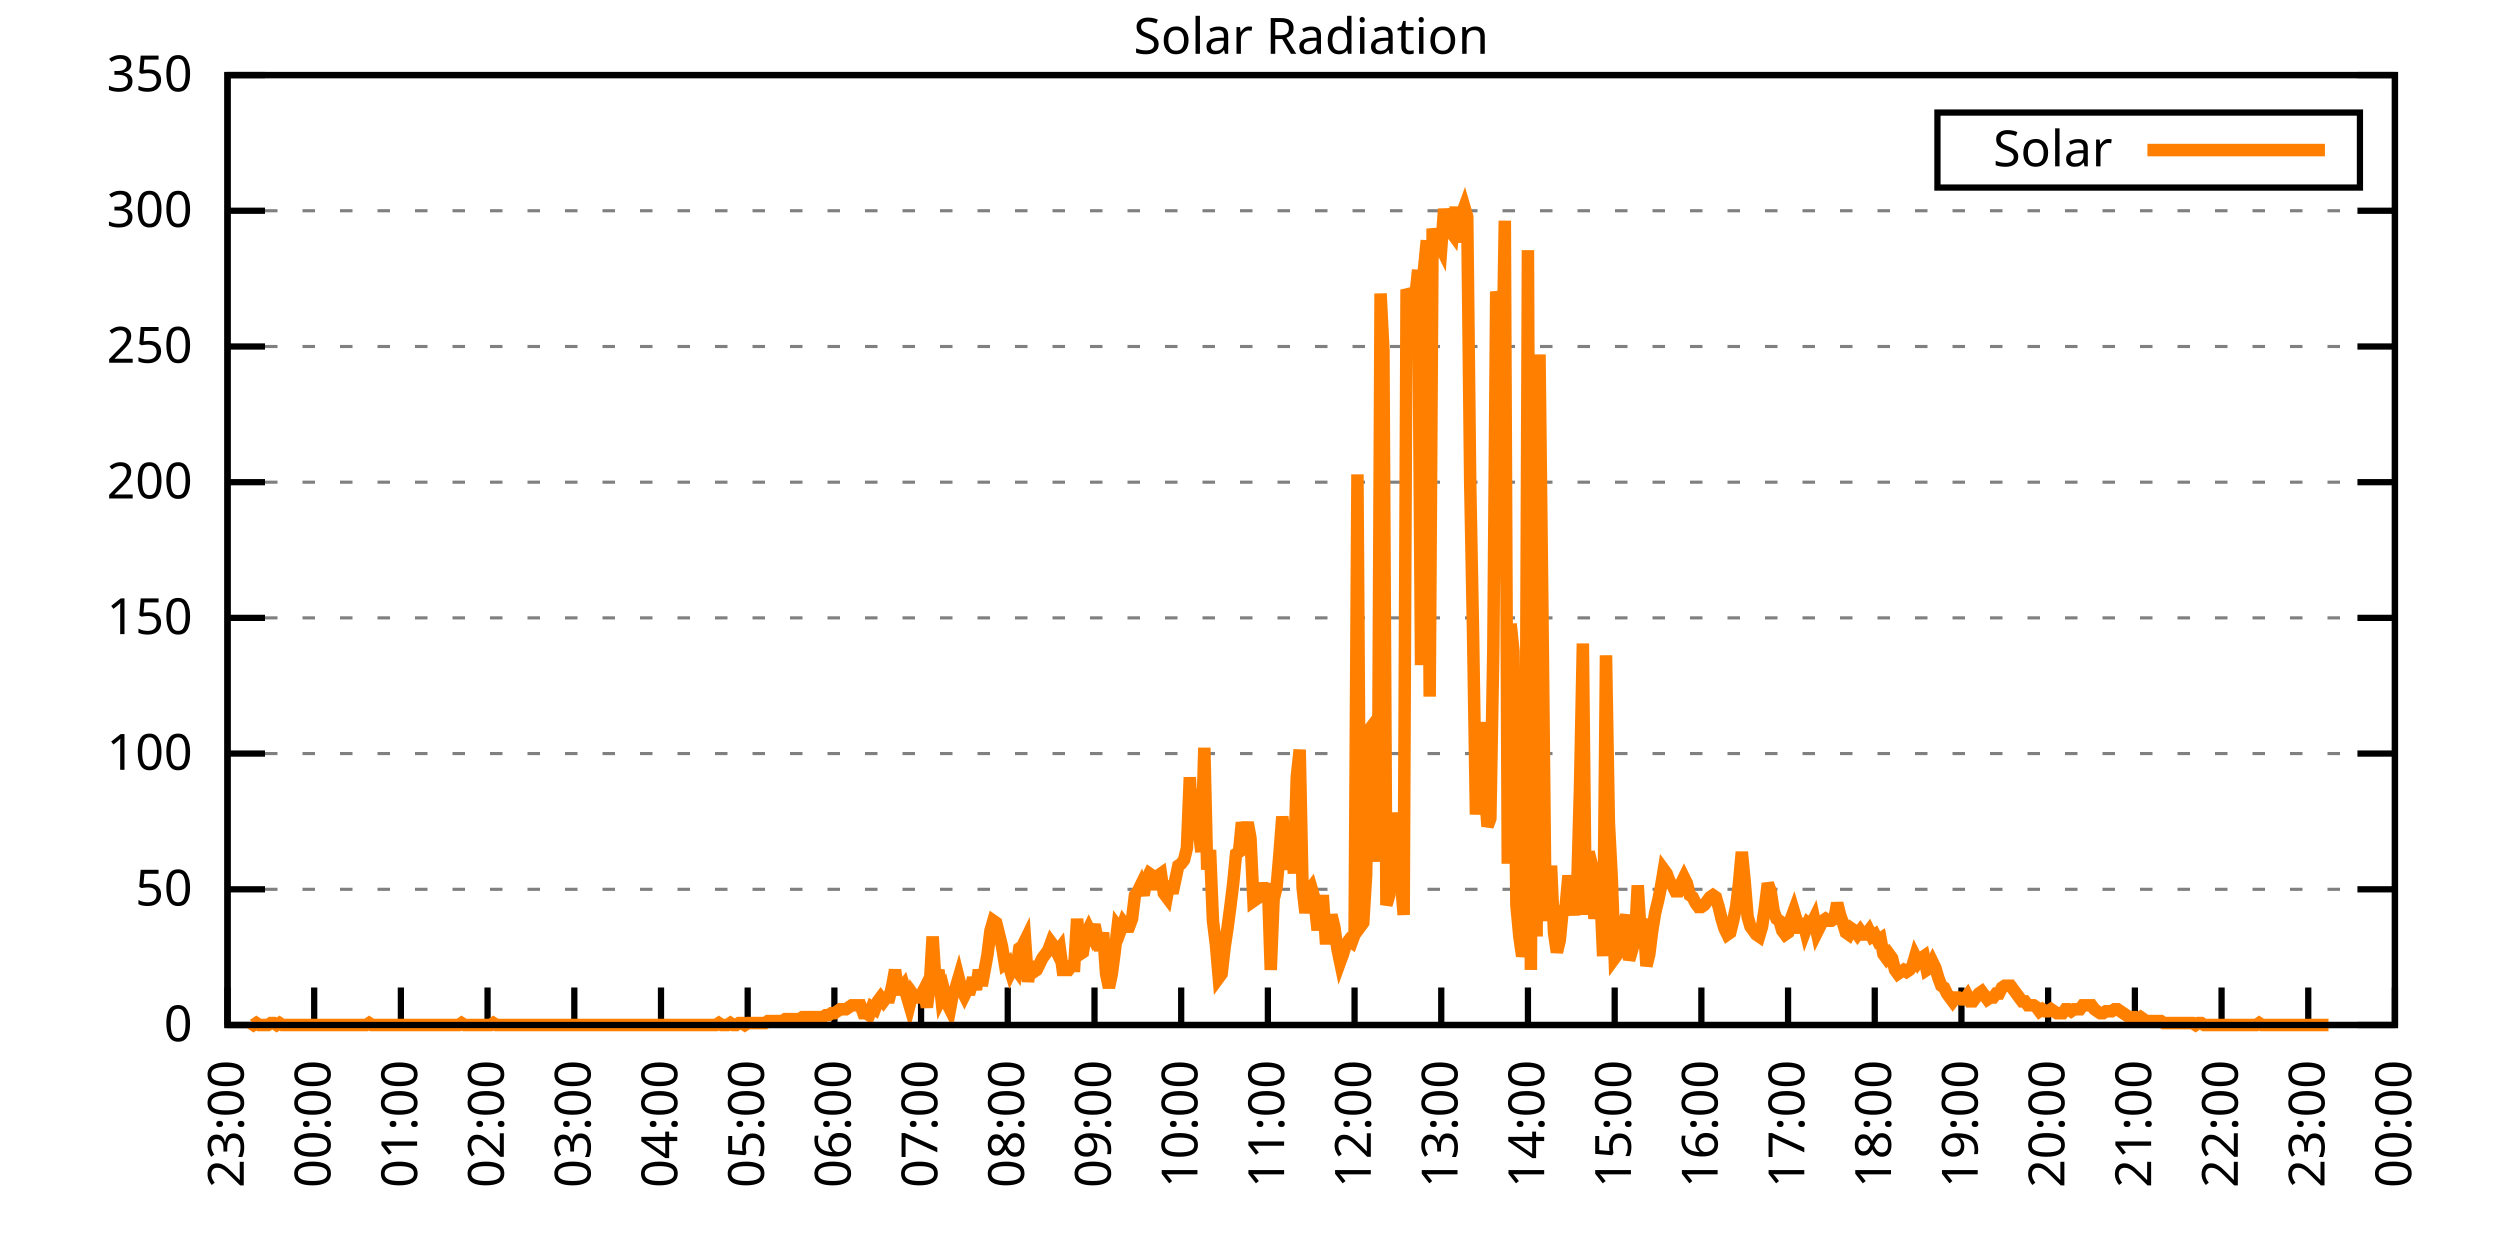
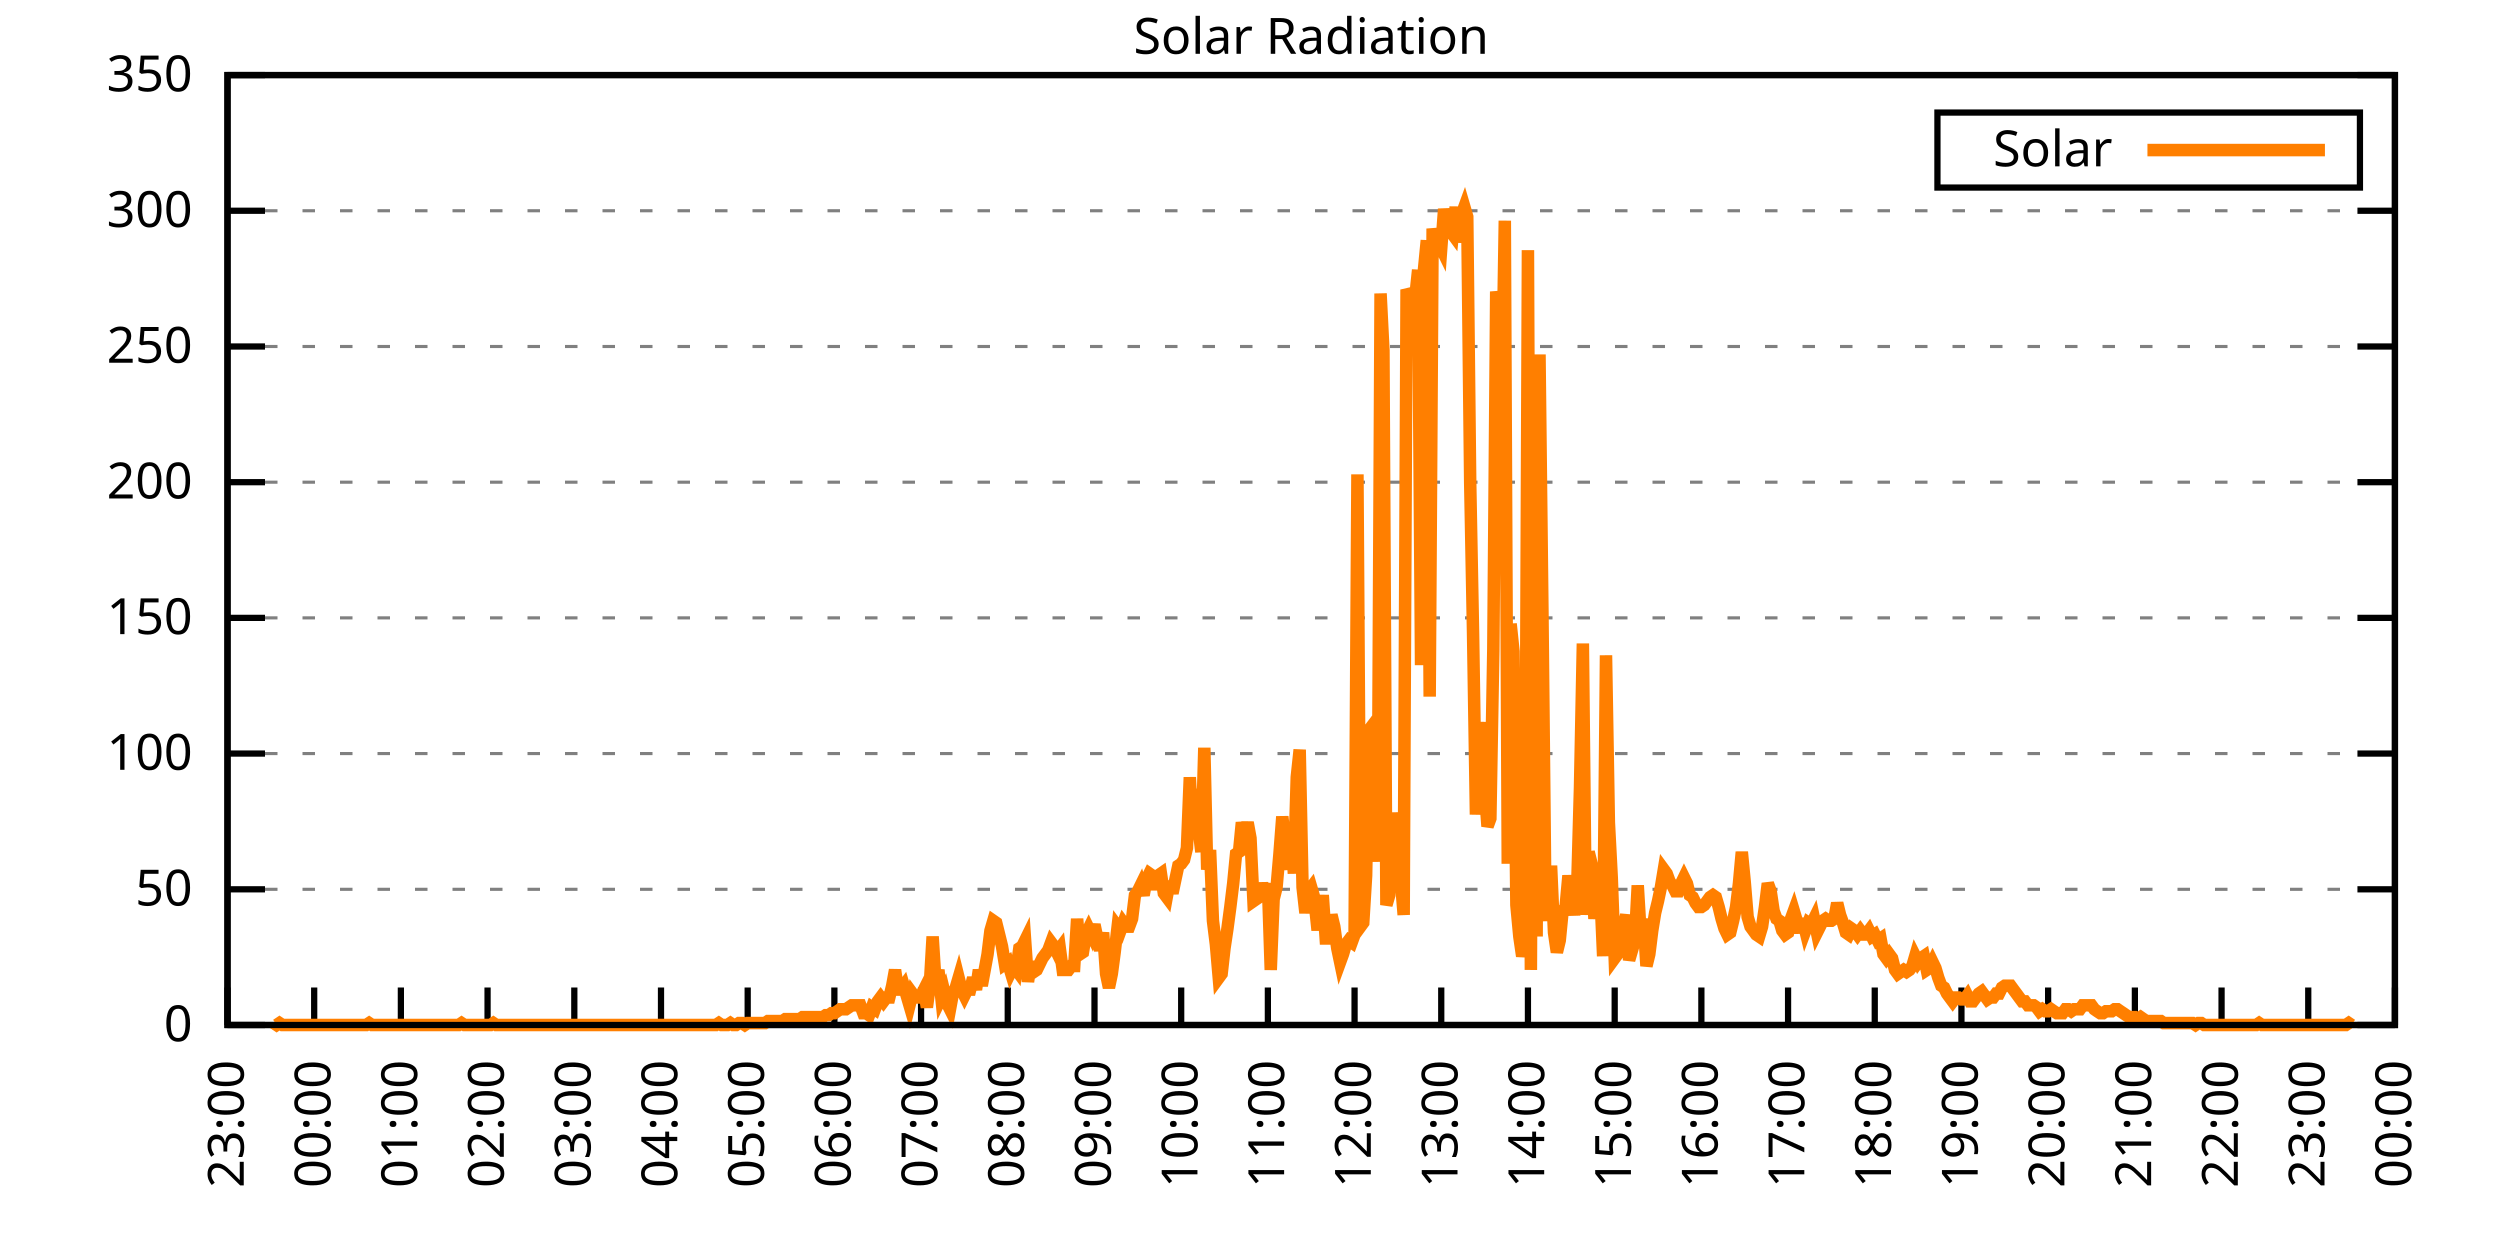
<svg xmlns="http://www.w3.org/2000/svg" xmlns:xlink="http://www.w3.org/1999/xlink" width="400" height="200" viewBox="0 0 400 200">
  <g id="gnuplot_canvas">
    <rect x="0" y="0" width="400" height="200" fill="none" />
    <defs>
      <circle id="gpDot" r="0.5" stroke-width="0.5" stroke="currentColor" />
      <path id="gpPt0" stroke-width="0.333" stroke="currentColor" d="M-1,0 h2 M0,-1 v2" />
      <path id="gpPt1" stroke-width="0.333" stroke="currentColor" d="M-1,-1 L1,1 M1,-1 L-1,1" />
      <path id="gpPt2" stroke-width="0.333" stroke="currentColor" d="M-1,0 L1,0 M0,-1 L0,1 M-1,-1 L1,1 M-1,1 L1,-1" />
      <rect id="gpPt3" stroke-width="0.333" stroke="currentColor" x="-1" y="-1" width="2" height="2" />
      <rect id="gpPt4" stroke-width="0.333" stroke="currentColor" fill="currentColor" x="-1" y="-1" width="2" height="2" />
      <circle id="gpPt5" stroke-width="0.333" stroke="currentColor" cx="0" cy="0" r="1" />
      <use xlink:href="#gpPt5" id="gpPt6" fill="currentColor" stroke="none" />
      <path id="gpPt7" stroke-width="0.333" stroke="currentColor" d="M0,-1.33 L-1.33,0.67 L1.33,0.67 z" />
      <use xlink:href="#gpPt7" id="gpPt8" fill="currentColor" stroke="none" />
      <use xlink:href="#gpPt7" id="gpPt9" stroke="currentColor" transform="rotate(180)" />
      <use xlink:href="#gpPt9" id="gpPt10" fill="currentColor" stroke="none" />
      <use xlink:href="#gpPt3" id="gpPt11" stroke="currentColor" transform="rotate(45)" />
      <use xlink:href="#gpPt11" id="gpPt12" fill="currentColor" stroke="none" />
      <path id="gpPt13" stroke-width="0.333" stroke="currentColor" d="M0,1.330 L1.265,0.411 L0.782,-1.067 L-0.782,-1.076 L-1.265,0.411 z" />
      <use xlink:href="#gpPt13" id="gpPt14" fill="currentColor" stroke="none" />
      <filter id="textbox" filterUnits="objectBoundingBox" x="0" y="0" height="1" width="1">
        <feFlood flood-color="white" flood-opacity="1" result="bgnd" />
        <feComposite in="SourceGraphic" in2="bgnd" operator="atop" />
      </filter>
      <filter id="greybox" filterUnits="objectBoundingBox" x="0" y="0" height="1" width="1">
        <feFlood flood-color="lightgrey" flood-opacity="1" result="grey" />
        <feComposite in="SourceGraphic" in2="grey" operator="atop" />
      </filter>
    </defs>
    <g fill="none" color="white" stroke="currentColor" stroke-width="1.00" stroke-linecap="butt" stroke-linejoin="miter">
</g>
    <g fill="none" color="black" stroke="currentColor" stroke-width="1.00" stroke-linecap="butt" stroke-linejoin="miter">
      <g stroke="none" shape-rendering="crispEdges">
        <polygon fill="rgb(255, 255, 255)" points="36.40,164.00 383.18,164.00 383.18,12.02 36.40,12.02 " />
      </g>
    </g>
    <g fill="none" color="black" stroke="currentColor" stroke-width="1.00" stroke-linecap="butt" stroke-linejoin="miter">
</g>
    <g fill="none" color="black" stroke="black" stroke-width="0.50" stroke-linecap="butt" stroke-linejoin="miter">
</g>
    <g fill="none" color="gray" stroke="currentColor" stroke-width="0.50" stroke-linecap="butt" stroke-linejoin="miter">
      <path stroke="gray" stroke-dasharray="2,4" class="gridline" d="M36.40,164.00 L383.19,164.00  " />
    </g>
    <g fill="none" color="gray" stroke="gray" stroke-width="1.00" stroke-linecap="butt" stroke-linejoin="miter">
</g>
    <g fill="none" color="black" stroke="currentColor" stroke-width="1.00" stroke-linecap="butt" stroke-linejoin="miter">
      <path stroke="black" d="M36.40,164.00 L42.40,164.00 M383.19,164.00 L377.19,164.00  " />
      <g transform="translate(30.80,166.60)" stroke="none" fill="black" font-family="Sans" font-size="8.00" text-anchor="end">
        <text>
          <tspan font-family="Sans"> 0</tspan>
        </text>
      </g>
    </g>
    <g fill="none" color="black" stroke="currentColor" stroke-width="1.00" stroke-linecap="butt" stroke-linejoin="miter">
</g>
    <g fill="none" color="black" stroke="black" stroke-width="0.50" stroke-linecap="butt" stroke-linejoin="miter">
</g>
    <g fill="none" color="gray" stroke="currentColor" stroke-width="0.50" stroke-linecap="butt" stroke-linejoin="miter">
      <path stroke="gray" stroke-dasharray="2,4" class="gridline" d="M36.40,142.29 L383.19,142.29  " />
    </g>
    <g fill="none" color="gray" stroke="gray" stroke-width="1.00" stroke-linecap="butt" stroke-linejoin="miter">
</g>
    <g fill="none" color="black" stroke="currentColor" stroke-width="1.00" stroke-linecap="butt" stroke-linejoin="miter">
      <path stroke="black" d="M36.40,142.29 L42.40,142.29 M383.19,142.29 L377.19,142.29  " />
      <g transform="translate(30.80,144.89)" stroke="none" fill="black" font-family="Sans" font-size="8.00" text-anchor="end">
        <text>
          <tspan font-family="Sans"> 50</tspan>
        </text>
      </g>
    </g>
    <g fill="none" color="black" stroke="currentColor" stroke-width="1.00" stroke-linecap="butt" stroke-linejoin="miter">
</g>
    <g fill="none" color="black" stroke="black" stroke-width="0.50" stroke-linecap="butt" stroke-linejoin="miter">
</g>
    <g fill="none" color="gray" stroke="currentColor" stroke-width="0.50" stroke-linecap="butt" stroke-linejoin="miter">
      <path stroke="gray" stroke-dasharray="2,4" class="gridline" d="M36.40,120.57 L383.19,120.57  " />
    </g>
    <g fill="none" color="gray" stroke="gray" stroke-width="1.00" stroke-linecap="butt" stroke-linejoin="miter">
</g>
    <g fill="none" color="black" stroke="currentColor" stroke-width="1.00" stroke-linecap="butt" stroke-linejoin="miter">
      <path stroke="black" d="M36.40,120.57 L42.40,120.57 M383.19,120.57 L377.19,120.57  " />
      <g transform="translate(30.80,123.17)" stroke="none" fill="black" font-family="Sans" font-size="8.00" text-anchor="end">
        <text>
          <tspan font-family="Sans"> 100</tspan>
        </text>
      </g>
    </g>
    <g fill="none" color="black" stroke="currentColor" stroke-width="1.00" stroke-linecap="butt" stroke-linejoin="miter">
</g>
    <g fill="none" color="black" stroke="black" stroke-width="0.50" stroke-linecap="butt" stroke-linejoin="miter">
</g>
    <g fill="none" color="gray" stroke="currentColor" stroke-width="0.50" stroke-linecap="butt" stroke-linejoin="miter">
      <path stroke="gray" stroke-dasharray="2,4" class="gridline" d="M36.40,98.86 L383.19,98.86  " />
    </g>
    <g fill="none" color="gray" stroke="gray" stroke-width="1.00" stroke-linecap="butt" stroke-linejoin="miter">
</g>
    <g fill="none" color="black" stroke="currentColor" stroke-width="1.00" stroke-linecap="butt" stroke-linejoin="miter">
      <path stroke="black" d="M36.40,98.86 L42.40,98.86 M383.19,98.86 L377.19,98.86  " />
      <g transform="translate(30.80,101.46)" stroke="none" fill="black" font-family="Sans" font-size="8.00" text-anchor="end">
        <text>
          <tspan font-family="Sans"> 150</tspan>
        </text>
      </g>
    </g>
    <g fill="none" color="black" stroke="currentColor" stroke-width="1.00" stroke-linecap="butt" stroke-linejoin="miter">
</g>
    <g fill="none" color="black" stroke="black" stroke-width="0.50" stroke-linecap="butt" stroke-linejoin="miter">
</g>
    <g fill="none" color="gray" stroke="currentColor" stroke-width="0.50" stroke-linecap="butt" stroke-linejoin="miter">
      <path stroke="gray" stroke-dasharray="2,4" class="gridline" d="M36.40,77.15 L383.19,77.15  " />
    </g>
    <g fill="none" color="gray" stroke="gray" stroke-width="1.00" stroke-linecap="butt" stroke-linejoin="miter">
</g>
    <g fill="none" color="black" stroke="currentColor" stroke-width="1.00" stroke-linecap="butt" stroke-linejoin="miter">
      <path stroke="black" d="M36.40,77.15 L42.40,77.15 M383.19,77.15 L377.19,77.15  " />
      <g transform="translate(30.80,79.75)" stroke="none" fill="black" font-family="Sans" font-size="8.00" text-anchor="end">
        <text>
          <tspan font-family="Sans"> 200</tspan>
        </text>
      </g>
    </g>
    <g fill="none" color="black" stroke="currentColor" stroke-width="1.00" stroke-linecap="butt" stroke-linejoin="miter">
</g>
    <g fill="none" color="black" stroke="black" stroke-width="0.50" stroke-linecap="butt" stroke-linejoin="miter">
</g>
    <g fill="none" color="gray" stroke="currentColor" stroke-width="0.50" stroke-linecap="butt" stroke-linejoin="miter">
      <path stroke="gray" stroke-dasharray="2,4" class="gridline" d="M36.40,55.44 L383.19,55.44  " />
    </g>
    <g fill="none" color="gray" stroke="gray" stroke-width="1.00" stroke-linecap="butt" stroke-linejoin="miter">
</g>
    <g fill="none" color="black" stroke="currentColor" stroke-width="1.00" stroke-linecap="butt" stroke-linejoin="miter">
      <path stroke="black" d="M36.40,55.44 L42.40,55.44 M383.19,55.44 L377.19,55.44  " />
      <g transform="translate(30.80,58.04)" stroke="none" fill="black" font-family="Sans" font-size="8.00" text-anchor="end">
        <text>
          <tspan font-family="Sans"> 250</tspan>
        </text>
      </g>
    </g>
    <g fill="none" color="black" stroke="currentColor" stroke-width="1.00" stroke-linecap="butt" stroke-linejoin="miter">
</g>
    <g fill="none" color="black" stroke="black" stroke-width="0.50" stroke-linecap="butt" stroke-linejoin="miter">
</g>
    <g fill="none" color="gray" stroke="currentColor" stroke-width="0.50" stroke-linecap="butt" stroke-linejoin="miter">
      <path stroke="gray" stroke-dasharray="2,4" class="gridline" d="M36.40,33.72 L383.19,33.72  " />
    </g>
    <g fill="none" color="gray" stroke="gray" stroke-width="1.00" stroke-linecap="butt" stroke-linejoin="miter">
</g>
    <g fill="none" color="black" stroke="currentColor" stroke-width="1.00" stroke-linecap="butt" stroke-linejoin="miter">
      <path stroke="black" d="M36.40,33.72 L42.40,33.72 M383.19,33.72 L377.19,33.72  " />
      <g transform="translate(30.80,36.32)" stroke="none" fill="black" font-family="Sans" font-size="8.00" text-anchor="end">
        <text>
          <tspan font-family="Sans"> 300</tspan>
        </text>
      </g>
    </g>
    <g fill="none" color="black" stroke="currentColor" stroke-width="1.00" stroke-linecap="butt" stroke-linejoin="miter">
</g>
    <g fill="none" color="black" stroke="black" stroke-width="0.50" stroke-linecap="butt" stroke-linejoin="miter">
</g>
    <g fill="none" color="gray" stroke="currentColor" stroke-width="0.50" stroke-linecap="butt" stroke-linejoin="miter">
      <path stroke="gray" stroke-dasharray="2,4" class="gridline" d="M36.40,12.01 L383.19,12.01  " />
    </g>
    <g fill="none" color="gray" stroke="gray" stroke-width="1.00" stroke-linecap="butt" stroke-linejoin="miter">
</g>
    <g fill="none" color="black" stroke="currentColor" stroke-width="1.00" stroke-linecap="butt" stroke-linejoin="miter">
      <path stroke="black" d="M36.40,12.01 L42.40,12.01 M383.19,12.01 L377.19,12.01  " />
      <g transform="translate(30.80,14.61)" stroke="none" fill="black" font-family="Sans" font-size="8.00" text-anchor="end">
        <text>
          <tspan font-family="Sans"> 350</tspan>
        </text>
      </g>
    </g>
    <g fill="none" color="black" stroke="currentColor" stroke-width="1.00" stroke-linecap="butt" stroke-linejoin="miter">
      <path stroke="black" d="M36.40,164.00 L36.40,158.00  " />
      <g transform="translate(39.00,169.60) rotate(270.00)" stroke="none" fill="black" font-family="Sans" font-size="8.00" text-anchor="end">
        <text>
          <tspan font-family="Sans">23:00</tspan>
        </text>
      </g>
    </g>
    <g fill="none" color="black" stroke="currentColor" stroke-width="1.00" stroke-linecap="butt" stroke-linejoin="miter">
      <path stroke="black" d="M50.27,164.00 L50.27,158.00  " />
      <g transform="translate(52.87,169.60) rotate(270.00)" stroke="none" fill="black" font-family="Sans" font-size="8.00" text-anchor="end">
        <text>
          <tspan font-family="Sans">00:00</tspan>
        </text>
      </g>
    </g>
    <g fill="none" color="black" stroke="currentColor" stroke-width="1.00" stroke-linecap="butt" stroke-linejoin="miter">
      <path stroke="black" d="M64.14,164.00 L64.14,158.00  " />
      <g transform="translate(66.74,169.60) rotate(270.00)" stroke="none" fill="black" font-family="Sans" font-size="8.00" text-anchor="end">
        <text>
          <tspan font-family="Sans">01:00</tspan>
        </text>
      </g>
    </g>
    <g fill="none" color="black" stroke="currentColor" stroke-width="1.00" stroke-linecap="butt" stroke-linejoin="miter">
      <path stroke="black" d="M78.01,164.00 L78.01,158.00  " />
      <g transform="translate(80.61,169.60) rotate(270.00)" stroke="none" fill="black" font-family="Sans" font-size="8.00" text-anchor="end">
        <text>
          <tspan font-family="Sans">02:00</tspan>
        </text>
      </g>
    </g>
    <g fill="none" color="black" stroke="currentColor" stroke-width="1.00" stroke-linecap="butt" stroke-linejoin="miter">
      <path stroke="black" d="M91.89,164.00 L91.89,158.00  " />
      <g transform="translate(94.49,169.60) rotate(270.00)" stroke="none" fill="black" font-family="Sans" font-size="8.00" text-anchor="end">
        <text>
          <tspan font-family="Sans">03:00</tspan>
        </text>
      </g>
    </g>
    <g fill="none" color="black" stroke="currentColor" stroke-width="1.00" stroke-linecap="butt" stroke-linejoin="miter">
      <path stroke="black" d="M105.76,164.00 L105.76,158.00  " />
      <g transform="translate(108.36,169.60) rotate(270.00)" stroke="none" fill="black" font-family="Sans" font-size="8.00" text-anchor="end">
        <text>
          <tspan font-family="Sans">04:00</tspan>
        </text>
      </g>
    </g>
    <g fill="none" color="black" stroke="currentColor" stroke-width="1.00" stroke-linecap="butt" stroke-linejoin="miter">
      <path stroke="black" d="M119.63,164.00 L119.63,158.00  " />
      <g transform="translate(122.23,169.60) rotate(270.00)" stroke="none" fill="black" font-family="Sans" font-size="8.00" text-anchor="end">
        <text>
          <tspan font-family="Sans">05:00</tspan>
        </text>
      </g>
    </g>
    <g fill="none" color="black" stroke="currentColor" stroke-width="1.00" stroke-linecap="butt" stroke-linejoin="miter">
      <path stroke="black" d="M133.50,164.00 L133.50,158.00  " />
      <g transform="translate(136.10,169.60) rotate(270.00)" stroke="none" fill="black" font-family="Sans" font-size="8.00" text-anchor="end">
        <text>
          <tspan font-family="Sans">06:00</tspan>
        </text>
      </g>
    </g>
    <g fill="none" color="black" stroke="currentColor" stroke-width="1.00" stroke-linecap="butt" stroke-linejoin="miter">
      <path stroke="black" d="M147.37,164.00 L147.37,158.00  " />
      <g transform="translate(149.97,169.60) rotate(270.00)" stroke="none" fill="black" font-family="Sans" font-size="8.00" text-anchor="end">
        <text>
          <tspan font-family="Sans">07:00</tspan>
        </text>
      </g>
    </g>
    <g fill="none" color="black" stroke="currentColor" stroke-width="1.00" stroke-linecap="butt" stroke-linejoin="miter">
      <path stroke="black" d="M161.24,164.00 L161.24,158.00  " />
      <g transform="translate(163.84,169.60) rotate(270.00)" stroke="none" fill="black" font-family="Sans" font-size="8.00" text-anchor="end">
        <text>
          <tspan font-family="Sans">08:00</tspan>
        </text>
      </g>
    </g>
    <g fill="none" color="black" stroke="currentColor" stroke-width="1.00" stroke-linecap="butt" stroke-linejoin="miter">
      <path stroke="black" d="M175.12,164.00 L175.12,158.00  " />
      <g transform="translate(177.72,169.60) rotate(270.00)" stroke="none" fill="black" font-family="Sans" font-size="8.00" text-anchor="end">
        <text>
          <tspan font-family="Sans">09:00</tspan>
        </text>
      </g>
    </g>
    <g fill="none" color="black" stroke="currentColor" stroke-width="1.00" stroke-linecap="butt" stroke-linejoin="miter">
      <path stroke="black" d="M188.99,164.00 L188.99,158.00  " />
      <g transform="translate(191.59,169.60) rotate(270.00)" stroke="none" fill="black" font-family="Sans" font-size="8.00" text-anchor="end">
        <text>
          <tspan font-family="Sans">10:00</tspan>
        </text>
      </g>
    </g>
    <g fill="none" color="black" stroke="currentColor" stroke-width="1.00" stroke-linecap="butt" stroke-linejoin="miter">
      <path stroke="black" d="M202.86,164.00 L202.86,158.00  " />
      <g transform="translate(205.46,169.60) rotate(270.00)" stroke="none" fill="black" font-family="Sans" font-size="8.00" text-anchor="end">
        <text>
          <tspan font-family="Sans">11:00</tspan>
        </text>
      </g>
    </g>
    <g fill="none" color="black" stroke="currentColor" stroke-width="1.00" stroke-linecap="butt" stroke-linejoin="miter">
      <path stroke="black" d="M216.73,164.00 L216.73,158.00  " />
      <g transform="translate(219.33,169.60) rotate(270.00)" stroke="none" fill="black" font-family="Sans" font-size="8.00" text-anchor="end">
        <text>
          <tspan font-family="Sans">12:00</tspan>
        </text>
      </g>
    </g>
    <g fill="none" color="black" stroke="currentColor" stroke-width="1.00" stroke-linecap="butt" stroke-linejoin="miter">
      <path stroke="black" d="M230.60,164.00 L230.60,158.00  " />
      <g transform="translate(233.20,169.60) rotate(270.00)" stroke="none" fill="black" font-family="Sans" font-size="8.00" text-anchor="end">
        <text>
          <tspan font-family="Sans">13:00</tspan>
        </text>
      </g>
    </g>
    <g fill="none" color="black" stroke="currentColor" stroke-width="1.00" stroke-linecap="butt" stroke-linejoin="miter">
      <path stroke="black" d="M244.47,164.00 L244.47,158.00  " />
      <g transform="translate(247.07,169.60) rotate(270.00)" stroke="none" fill="black" font-family="Sans" font-size="8.00" text-anchor="end">
        <text>
          <tspan font-family="Sans">14:00</tspan>
        </text>
      </g>
    </g>
    <g fill="none" color="black" stroke="currentColor" stroke-width="1.00" stroke-linecap="butt" stroke-linejoin="miter">
      <path stroke="black" d="M258.35,164.00 L258.35,158.00  " />
      <g transform="translate(260.95,169.60) rotate(270.00)" stroke="none" fill="black" font-family="Sans" font-size="8.00" text-anchor="end">
        <text>
          <tspan font-family="Sans">15:00</tspan>
        </text>
      </g>
    </g>
    <g fill="none" color="black" stroke="currentColor" stroke-width="1.00" stroke-linecap="butt" stroke-linejoin="miter">
      <path stroke="black" d="M272.22,164.00 L272.22,158.00  " />
      <g transform="translate(274.82,169.60) rotate(270.00)" stroke="none" fill="black" font-family="Sans" font-size="8.00" text-anchor="end">
        <text>
          <tspan font-family="Sans">16:00</tspan>
        </text>
      </g>
    </g>
    <g fill="none" color="black" stroke="currentColor" stroke-width="1.00" stroke-linecap="butt" stroke-linejoin="miter">
      <path stroke="black" d="M286.09,164.00 L286.09,158.00  " />
      <g transform="translate(288.69,169.60) rotate(270.00)" stroke="none" fill="black" font-family="Sans" font-size="8.00" text-anchor="end">
        <text>
          <tspan font-family="Sans">17:00</tspan>
        </text>
      </g>
    </g>
    <g fill="none" color="black" stroke="currentColor" stroke-width="1.00" stroke-linecap="butt" stroke-linejoin="miter">
      <path stroke="black" d="M299.96,164.00 L299.96,158.00  " />
      <g transform="translate(302.56,169.60) rotate(270.00)" stroke="none" fill="black" font-family="Sans" font-size="8.00" text-anchor="end">
        <text>
          <tspan font-family="Sans">18:00</tspan>
        </text>
      </g>
    </g>
    <g fill="none" color="black" stroke="currentColor" stroke-width="1.00" stroke-linecap="butt" stroke-linejoin="miter">
      <path stroke="black" d="M313.83,164.00 L313.83,158.00  " />
      <g transform="translate(316.43,169.60) rotate(270.00)" stroke="none" fill="black" font-family="Sans" font-size="8.00" text-anchor="end">
        <text>
          <tspan font-family="Sans">19:00</tspan>
        </text>
      </g>
    </g>
    <g fill="none" color="black" stroke="currentColor" stroke-width="1.00" stroke-linecap="butt" stroke-linejoin="miter">
      <path stroke="black" d="M327.70,164.00 L327.70,158.00  " />
      <g transform="translate(330.30,169.60) rotate(270.00)" stroke="none" fill="black" font-family="Sans" font-size="8.00" text-anchor="end">
        <text>
          <tspan font-family="Sans">20:00</tspan>
        </text>
      </g>
    </g>
    <g fill="none" color="black" stroke="currentColor" stroke-width="1.00" stroke-linecap="butt" stroke-linejoin="miter">
      <path stroke="black" d="M341.58,164.00 L341.58,158.00  " />
      <g transform="translate(344.18,169.60) rotate(270.00)" stroke="none" fill="black" font-family="Sans" font-size="8.00" text-anchor="end">
        <text>
          <tspan font-family="Sans">21:00</tspan>
        </text>
      </g>
    </g>
    <g fill="none" color="black" stroke="currentColor" stroke-width="1.00" stroke-linecap="butt" stroke-linejoin="miter">
      <path stroke="black" d="M355.45,164.00 L355.45,158.00  " />
      <g transform="translate(358.05,169.60) rotate(270.00)" stroke="none" fill="black" font-family="Sans" font-size="8.00" text-anchor="end">
        <text>
          <tspan font-family="Sans">22:00</tspan>
        </text>
      </g>
    </g>
    <g fill="none" color="black" stroke="currentColor" stroke-width="1.00" stroke-linecap="butt" stroke-linejoin="miter">
      <path stroke="black" d="M369.32,164.00 L369.32,158.00  " />
      <g transform="translate(371.92,169.60) rotate(270.00)" stroke="none" fill="black" font-family="Sans" font-size="8.00" text-anchor="end">
        <text>
          <tspan font-family="Sans">23:00</tspan>
        </text>
      </g>
    </g>
    <g fill="none" color="black" stroke="currentColor" stroke-width="1.00" stroke-linecap="butt" stroke-linejoin="miter">
      <path stroke="black" d="M383.19,164.00 L383.19,158.00  " />
      <g transform="translate(385.79,169.60) rotate(270.00)" stroke="none" fill="black" font-family="Sans" font-size="8.00" text-anchor="end">
        <text>
          <tspan font-family="Sans">00:00</tspan>
        </text>
      </g>
    </g>
    <g fill="none" color="black" stroke="currentColor" stroke-width="1.00" stroke-linecap="butt" stroke-linejoin="miter">
</g>
    <g fill="none" color="black" stroke="currentColor" stroke-width="1.00" stroke-linecap="butt" stroke-linejoin="miter">
      <path stroke="black" d="M36.40,12.01 L36.40,164.00 L383.19,164.00 L383.19,12.01 L36.40,12.01 Z  " />
    </g>
    <g fill="none" color="black" stroke="currentColor" stroke-width="1.00" stroke-linecap="butt" stroke-linejoin="miter">
</g>
    <g fill="none" color="black" stroke="currentColor" stroke-width="1.00" stroke-linecap="butt" stroke-linejoin="miter">
      <path stroke="black" d="M309.99,30.01 L309.99,18.01 L377.59,18.01 L377.59,30.01 L309.99,30.01 Z  " />
    </g>
    <g id="Solar_Radiation_plot_1">
      <g fill="none" color="white" stroke="black" stroke-width="2.00" stroke-linecap="butt" stroke-linejoin="miter">
</g>
      <g fill="none" color="black" stroke="currentColor" stroke-width="2.00" stroke-linecap="butt" stroke-linejoin="miter">
        <g transform="translate(337.99,26.61)" stroke="none" fill="black" font-family="Sans" font-size="8.00" text-anchor="end">
          <text>
            <tspan font-family="Sans">Solar</tspan>
          </text>
        </g>
      </g>
      <g fill="none" color="black" stroke="currentColor" stroke-width="2.00" stroke-linecap="butt" stroke-linejoin="miter">
-         <path stroke="rgb(255, 127,   0)" d="M343.59,24.01 L371.99,24.01 M40.10,163.69 L40.56,164.00 L41.02,163.69 L41.49,164.00 L41.95,164.00 L42.41,164.00   L42.87,164.00 L43.34,163.69 L43.80,163.69 L44.26,164.00 L44.72,163.69 L45.19,164.00 L45.65,164.00 L46.11,164.00   L46.57,164.00 L47.03,164.00 L47.50,164.00 L47.96,164.00 L48.42,164.00 L48.88,164.00 L49.35,164.00 L49.81,164.00   L50.27,164.00 L50.73,164.00 L51.20,164.00 L51.66,164.00 L52.12,164.00 L52.58,164.00 L53.05,164.00 L53.51,164.00   L53.97,164.00 L54.43,164.00 L54.90,164.00 L55.36,164.00 L55.82,164.00 L56.28,164.00 L56.75,164.00 L57.21,164.00   L57.67,164.00 L58.13,164.00 L58.59,164.00 L59.06,163.69 L59.52,164.00 L59.98,164.00 L60.44,164.00 L60.91,164.00   L61.37,164.00 L61.83,164.00 L62.29,164.00 L62.76,164.00 L63.22,164.00 L63.68,164.00 L64.14,164.00 L64.61,164.00   L65.07,164.00 L65.53,164.00 L65.99,164.00 L66.46,164.00 L66.92,164.00 L67.38,164.00 L67.84,164.00 L68.30,164.00   L68.77,164.00 L69.23,164.00 L69.69,164.00 L70.15,164.00 L70.62,164.00 L71.08,164.00 L71.54,164.00 L72.00,164.00   L72.47,164.00 L72.93,164.00 L73.39,164.00 L73.85,163.69 L74.32,164.00 L74.78,164.00 L75.24,164.00 L75.70,164.00   L76.17,164.00 L76.63,164.00 L77.09,164.00 L77.55,164.00 L78.01,164.00 L78.48,164.00 L78.94,163.69 L79.40,164.00   L79.86,164.00 L80.33,164.00 L80.79,164.00 L81.25,164.00 L81.71,164.00 L82.18,164.00 L82.64,164.00 L83.10,164.00   L83.56,164.00 L84.03,164.00 L84.49,164.00 L84.95,164.00 L85.41,164.00 L85.88,164.00 L86.34,164.00 L86.80,164.00   L87.26,164.00 L87.72,164.00 L88.19,164.00 L88.65,164.00 L89.11,164.00 L89.57,164.00 L90.04,164.00 L90.50,164.00   L90.96,164.00 L91.42,164.00 L91.89,164.00 L92.35,164.00 L92.81,164.00 L93.27,164.00 L93.74,164.00 L94.20,164.00   L94.66,164.00 L95.12,164.00 L95.59,164.00 L96.05,164.00 L96.51,164.00 L96.97,164.00 L97.44,164.00 L97.90,164.00   L98.36,164.00 L98.82,164.00 L99.28,164.00 L99.75,164.00 L100.21,164.00 L100.67,164.00 L101.13,164.00 L101.60,164.00   L102.06,164.00 L102.52,164.00 L102.98,164.00 L103.45,164.00 L103.91,164.00 L104.37,164.00 L104.83,164.00 L105.30,164.00   L105.76,164.00 L106.22,164.00 L106.68,164.00 L107.15,164.00 L107.61,164.00 L108.07,164.00 L108.53,164.00 L108.99,164.00   L109.46,164.00 L109.92,164.00 L110.38,164.00 L110.84,164.00 L111.31,164.00 L111.77,164.00 L112.23,164.00 L112.69,164.00   L113.16,164.00 L113.62,164.00 L114.08,164.00 L114.54,164.00 L115.01,163.69 L115.47,164.00 L115.93,164.00 L116.39,164.00   L116.86,163.69 L117.32,164.00 L117.78,164.00 L118.24,163.69 L118.70,163.69 L119.17,164.00 L119.63,163.69 L120.09,163.69   L120.55,163.69 L121.02,163.69 L121.48,163.69 L121.94,163.69 L122.40,163.69 L122.87,163.37 L123.33,163.37 L123.79,163.37   L124.25,163.37 L124.72,163.37 L125.18,163.37 L125.64,163.06 L126.10,163.06 L126.57,163.06 L127.03,163.06 L127.49,163.06   L127.95,163.06 L128.41,162.74 L128.88,162.74 L129.34,162.74 L129.80,162.74 L130.26,162.74 L130.73,162.74 L131.19,162.74   L131.65,162.74 L132.11,162.43 L132.58,162.43 L133.04,162.11 L133.50,162.11 L133.96,161.80 L134.43,161.48 L134.89,161.48   L135.35,161.48 L135.81,161.17 L136.28,160.85 L136.74,160.85 L137.20,160.85 L137.66,160.85 L138.13,162.11 L138.59,162.11   L139.05,162.43 L139.51,161.17 L139.97,161.48 L140.44,160.22 L140.90,159.60 L141.36,160.22 L141.82,159.60 L142.29,159.60   L142.75,157.71 L143.21,155.19 L143.67,158.34 L144.14,158.34 L144.60,157.71 L145.06,159.28 L145.52,160.85 L145.99,158.97   L146.45,159.60 L146.91,159.60 L147.37,159.28 L147.84,158.34 L148.30,161.17 L148.76,157.71 L149.22,149.84 L149.68,157.08   L150.15,155.19 L150.61,159.60 L151.07,158.65 L151.53,160.54 L152.00,161.48 L152.46,158.97 L152.92,158.02 L153.38,156.45   L153.85,158.34 L154.31,159.28 L154.77,158.34 L155.23,158.34 L155.70,156.45 L156.16,158.34 L156.62,155.19 L157.08,157.71   L157.55,155.19 L158.01,152.67 L158.47,148.90 L158.93,147.32 L159.39,147.64 L159.86,149.53 L160.32,151.41 L160.78,154.25   L161.24,153.93 L161.71,155.50 L162.17,154.56 L162.63,155.19 L163.09,151.73 L163.56,151.41 L164.02,150.47 L164.48,157.08   L164.94,153.93 L165.41,155.50 L165.87,155.19 L166.33,154.25 L166.79,153.30 L167.26,152.67 L167.72,152.04 L168.18,150.79   L168.64,151.41 L169.10,152.36 L169.57,151.73 L170.03,155.19 L170.49,155.19 L170.95,155.19 L171.42,154.56 L171.88,154.56   L172.34,147.01 L172.80,152.67 L173.27,152.36 L173.73,149.53 L174.19,148.58 L174.65,149.53 L175.12,147.95 L175.58,150.16   L176.04,152.04 L176.50,149.21 L176.97,155.82 L177.43,158.02 L177.89,155.82 L178.35,152.36 L178.82,148.27 L179.28,148.90   L179.74,147.64 L180.20,148.27 L180.66,148.27 L181.13,147.01 L181.59,143.23 L182.05,142.60 L182.51,141.66 L182.98,143.23   L183.44,140.72 L183.90,139.77 L184.36,140.09 L184.83,142.29 L185.29,140.09 L185.75,139.77 L186.21,142.92 L186.68,143.55   L187.14,141.03 L187.60,142.92 L188.06,140.72 L188.53,138.51 L188.99,138.20 L189.45,137.57 L189.91,135.68 L190.37,124.36   L190.84,133.79 L191.30,126.24 L191.76,132.54 L192.22,136.31 L192.69,119.64 L193.15,139.14 L193.61,136.00 L194.07,147.32   L194.54,151.10 L195.00,156.45 L195.46,155.82 L195.92,151.73 L196.39,148.58 L196.85,145.12 L197.31,141.35 L197.77,136.63   L198.24,136.31 L198.70,131.59 L199.16,133.79 L199.62,131.59 L200.08,134.11 L200.55,144.18 L201.01,143.86 L201.47,143.55   L201.93,141.35 L202.40,143.23 L202.86,141.35 L203.32,155.19 L203.78,143.86 L204.25,141.98 L204.71,136.63 L205.17,130.65   L205.63,135.05 L206.10,139.14 L206.56,131.91 L207.02,139.77 L207.48,124.36 L207.95,119.95 L208.41,141.98 L208.87,146.07   L209.33,142.60 L209.80,141.98 L210.26,143.55 L210.72,147.95 L211.18,147.95 L211.64,143.23 L212.11,150.16 L212.57,150.16   L213.03,146.38 L213.49,148.27 L213.96,151.73 L214.42,153.93 L214.88,152.67 L215.34,151.10 L215.81,150.47 L216.27,150.79   L216.73,149.53 L217.19,75.90 L217.66,148.27 L218.12,147.64 L218.58,140.09 L219.04,116.80 L219.51,116.18 L219.97,119.01   L220.43,137.89 L220.89,46.96 L221.35,56.08 L221.82,144.81 L222.28,143.23 L222.74,130.02 L223.20,136.63 L223.67,141.03   L224.13,140.72 L224.59,146.38 L225.05,46.33 L225.52,47.27 L225.98,50.10 L226.44,47.58 L226.90,43.18 L227.37,106.42   L227.83,43.18 L228.29,38.46 L228.75,111.46 L229.22,36.57 L229.68,39.40 L230.14,38.78 L230.60,39.72 L231.06,33.43   L231.53,36.57 L231.99,36.89 L232.45,37.52 L232.91,33.11 L233.38,38.78 L233.84,34.37 L234.30,33.11 L234.76,34.68   L235.23,77.16 L235.69,101.39 L236.15,130.33 L236.61,121.21 L237.08,115.55 L237.54,125.93 L238.00,132.22 L238.46,130.96   L238.93,103.90 L239.39,46.64 L239.85,49.47 L240.31,63.95 L240.77,35.31 L241.24,138.20 L241.70,99.81 L242.16,104.22   L242.62,144.81 L243.09,149.84 L243.55,152.99 L244.01,151.10 L244.47,40.03 L244.94,155.19 L245.40,60.80 L245.86,149.84   L246.32,56.71 L246.79,97.93 L247.25,142.60 L247.71,147.32 L248.17,138.51 L248.64,149.21 L249.10,152.36 L249.56,150.47   L250.02,145.75 L250.49,145.12 L250.95,140.09 L251.41,143.86 L251.87,146.38 L252.33,142.60 L252.80,125.93 L253.26,102.96   L253.72,146.38 L254.18,136.31 L254.65,138.20 L255.11,147.01 L255.57,141.98 L256.03,142.29 L256.50,152.99 L256.96,104.85   L257.42,131.59 L257.88,140.40 L258.35,153.30 L258.81,152.67 L259.27,148.90 L259.73,148.27 L260.20,146.38 L260.66,153.62   L261.58,150.47 L262.04,141.66 L262.51,149.53 L262.97,147.01 L263.43,154.56 L263.89,152.67 L264.36,148.90 L264.82,146.07   L265.28,144.18 L265.74,141.98 L266.21,139.14 L266.67,139.77 L267.13,141.03 L267.59,141.66 L268.06,142.60 L268.52,142.60   L268.98,141.35 L269.44,140.40 L269.91,141.35 L270.37,143.23 L270.83,143.55 L271.29,144.49 L271.75,145.12 L272.22,145.12   L272.68,144.81 L273.14,144.18 L273.60,143.55 L274.07,143.23 L274.53,143.55 L274.99,145.12 L275.45,147.01 L275.92,148.58   L276.38,149.53 L276.84,149.21 L277.30,147.32 L277.77,145.12 L278.23,141.35 L278.69,136.31 L279.15,141.03 L279.62,146.70   L280.08,148.27 L280.54,148.90 L281.00,149.53 L281.46,149.84 L281.93,148.27 L282.39,145.12 L282.85,141.35 L283.31,142.60   L283.78,145.75 L284.24,147.01 L284.70,147.32 L285.16,148.90 L285.63,149.53 L286.09,149.21 L286.55,147.01 L287.01,145.75   L287.48,147.32 L287.94,149.21 L288.40,147.01 L288.86,148.90 L289.33,147.64 L289.79,147.95 L290.25,147.01 L290.71,149.21   L291.18,148.27 L291.64,147.32 L292.10,147.01 L292.56,147.32 L293.02,147.32 L293.49,147.01 L293.95,144.49 L294.41,146.38   L294.87,147.64 L295.34,149.21 L295.80,149.53 L296.26,148.58 L296.72,148.90 L297.19,149.53 L297.65,148.90 L298.11,149.53   L298.57,149.53 L299.04,148.90 L299.50,149.84 L299.96,149.53 L300.42,150.47 L300.89,150.16 L301.35,152.67 L301.81,153.30   L302.27,152.67 L302.73,153.30 L303.20,155.19 L303.66,155.82 L304.12,155.50 L304.58,155.19 L305.05,155.50 L305.51,155.19   L305.97,154.56 L306.43,152.99 L306.90,153.93 L307.36,153.30 L307.82,152.99 L308.28,155.19 L308.75,154.88 L309.21,153.93   L309.67,154.88 L310.13,156.45 L310.60,157.71 L311.06,158.02 L311.52,158.97 L311.98,159.60 L312.44,160.22 L312.91,159.60   L313.37,159.60 L313.83,159.91 L314.29,159.91 L314.76,159.28 L315.22,160.22 L315.68,160.22 L316.14,159.60 L316.61,158.97   L317.07,158.65 L317.53,159.28 L317.99,159.91 L318.46,159.60 L318.92,159.60 L319.38,158.97 L319.84,158.97 L320.31,158.02   L320.77,157.71 L321.23,157.71 L321.69,157.71 L322.15,158.34 L322.62,158.97 L323.08,159.60 L323.54,160.22 L324.00,160.22   L324.47,160.85 L324.93,160.85 L325.39,160.85 L325.85,161.17 L326.32,161.80 L326.78,161.48 L327.24,161.80 L327.70,161.80   L328.17,161.48 L328.63,161.80 L329.09,162.11 L329.55,162.11 L330.02,162.11 L330.48,161.48 L330.94,161.48 L331.40,161.80   L331.87,161.48 L332.33,161.48 L332.79,161.48 L333.25,160.85 L333.71,160.85 L334.18,160.85 L334.64,160.85 L335.10,161.48   L335.56,161.80 L336.03,162.11 L336.49,162.11 L336.95,161.80 L337.41,161.80 L337.88,161.80 L338.34,161.48 L338.80,161.48   L339.26,161.80 L339.73,162.11 L340.19,162.43 L340.65,162.74 L341.11,162.74 L341.58,162.74 L342.04,163.06 L342.50,162.74   L342.96,163.06 L343.42,163.37 L343.89,163.37 L344.35,163.37 L344.81,163.37 L345.27,163.37 L345.74,163.37 L346.20,163.69   L346.66,163.69 L347.12,163.69 L347.59,163.69 L348.05,163.69 L348.51,163.69 L348.97,163.69 L349.44,163.69 L349.90,163.69   L350.36,163.69 L350.82,163.69 L351.29,164.00 L351.75,163.69 L352.21,163.69 L352.67,164.00 L353.13,164.00 L353.60,164.00   L354.06,164.00 L354.52,164.00 L354.98,164.00 L355.45,164.00 L355.91,164.00 L356.37,164.00 L356.83,164.00 L357.30,164.00   L357.76,164.00 L358.22,164.00 L358.68,164.00 L359.15,164.00 L359.61,164.00 L360.07,164.00 L360.53,164.00 L361.00,164.00   L361.46,163.69 L361.92,164.00 L362.38,164.00 L362.84,164.00 L363.31,164.00 L363.77,164.00 L364.23,164.00 L364.69,164.00   L365.16,164.00 L365.62,164.00 L366.08,164.00 L366.54,164.00 L367.01,164.00 L367.47,164.00 L367.93,164.00 L368.39,164.00   L368.86,164.00 L369.32,164.00 L369.78,164.00 L370.24,164.00 L370.71,164.00 L371.17,164.00 L371.63,164.00 L372.09,164.00   L372.56,164.00  " />
+         <path stroke="rgb(255, 127,   0)" d="M343.59,24.01 L371.99,24.01 M43.80,163.69 L44.26,164.00 L44.72,163.69 L45.19,164.00 L45.65,164.00 L46.11,164.00   L46.57,164.00 L47.03,164.00 L47.50,164.00 L47.96,164.00 L48.42,164.00 L48.88,164.00 L49.35,164.00 L49.81,164.00   L50.27,164.00 L50.73,164.00 L51.20,164.00 L51.66,164.00 L52.12,164.00 L52.58,164.00 L53.05,164.00 L53.51,164.00   L53.97,164.00 L54.43,164.00 L54.90,164.00 L55.36,164.00 L55.82,164.00 L56.28,164.00 L56.75,164.00 L57.21,164.00   L57.67,164.00 L58.13,164.00 L58.59,164.00 L59.06,163.69 L59.52,164.00 L59.98,164.00 L60.44,164.00 L60.91,164.00   L61.37,164.00 L61.83,164.00 L62.29,164.00 L62.76,164.00 L63.22,164.00 L63.68,164.00 L64.14,164.00 L64.61,164.00   L65.07,164.00 L65.53,164.00 L65.99,164.00 L66.46,164.00 L66.92,164.00 L67.38,164.00 L67.84,164.00 L68.30,164.00   L68.77,164.00 L69.23,164.00 L69.69,164.00 L70.15,164.00 L70.62,164.00 L71.08,164.00 L71.54,164.00 L72.00,164.00   L72.47,164.00 L72.93,164.00 L73.39,164.00 L73.85,163.69 L74.32,164.00 L74.78,164.00 L75.24,164.00 L75.70,164.00   L76.17,164.00 L76.63,164.00 L77.09,164.00 L77.55,164.00 L78.01,164.00 L78.48,164.00 L78.94,163.69 L79.40,164.00   L79.86,164.00 L80.33,164.00 L80.79,164.00 L81.25,164.00 L81.71,164.00 L82.18,164.00 L82.64,164.00 L83.10,164.00   L83.56,164.00 L84.03,164.00 L84.49,164.00 L84.95,164.00 L85.41,164.00 L85.88,164.00 L86.34,164.00 L86.80,164.00   L87.26,164.00 L87.72,164.00 L88.19,164.00 L88.65,164.00 L89.11,164.00 L89.57,164.00 L90.04,164.00 L90.50,164.00   L90.96,164.00 L91.42,164.00 L91.89,164.00 L92.35,164.00 L92.81,164.00 L93.27,164.00 L93.74,164.00 L94.20,164.00   L94.66,164.00 L95.12,164.00 L95.59,164.00 L96.05,164.00 L96.51,164.00 L96.97,164.00 L97.44,164.00 L97.90,164.00   L98.36,164.00 L98.82,164.00 L99.28,164.00 L99.75,164.00 L100.21,164.00 L100.67,164.00 L101.13,164.00 L101.60,164.00   L102.06,164.00 L102.52,164.00 L102.98,164.00 L103.45,164.00 L103.91,164.00 L104.37,164.00 L104.83,164.00 L105.30,164.00   L105.76,164.00 L106.22,164.00 L106.68,164.00 L107.15,164.00 L107.61,164.00 L108.07,164.00 L108.53,164.00 L108.99,164.00   L109.46,164.00 L109.92,164.00 L110.38,164.00 L110.84,164.00 L111.31,164.00 L111.77,164.00 L112.23,164.00 L112.69,164.00   L113.16,164.00 L113.62,164.00 L114.08,164.00 L114.54,164.00 L115.01,163.69 L115.47,164.00 L115.93,164.00 L116.39,164.00   L116.86,163.69 L117.32,164.00 L117.78,164.00 L118.24,163.69 L118.70,163.69 L119.17,164.00 L119.63,163.69 L120.09,163.69   L120.55,163.69 L121.02,163.69 L121.48,163.69 L121.94,163.69 L122.40,163.69 L122.87,163.37 L123.33,163.37 L123.79,163.37   L124.25,163.37 L124.72,163.37 L125.18,163.37 L125.64,163.06 L126.10,163.06 L126.57,163.06 L127.03,163.06 L127.49,163.06   L127.95,163.06 L128.41,162.74 L128.88,162.74 L129.34,162.74 L129.80,162.74 L130.26,162.74 L130.73,162.74 L131.19,162.74   L131.65,162.74 L132.11,162.43 L132.58,162.43 L133.04,162.11 L133.50,162.11 L133.96,161.80 L134.43,161.48 L134.89,161.48   L135.35,161.48 L135.81,161.17 L136.28,160.85 L136.74,160.85 L137.20,160.85 L137.66,160.85 L138.13,162.11 L138.59,162.11   L139.05,162.43 L139.51,161.17 L139.97,161.48 L140.44,160.22 L140.90,159.60 L141.36,160.22 L141.82,159.60 L142.29,159.60   L142.75,157.71 L143.21,155.19 L143.67,158.34 L144.14,158.34 L144.60,157.71 L145.06,159.28 L145.52,160.85 L145.99,158.97   L146.45,159.60 L146.91,159.60 L147.37,159.28 L147.84,158.34 L148.30,161.17 L148.76,157.71 L149.22,149.84 L149.68,157.08   L150.15,155.19 L150.61,159.60 L151.07,158.65 L151.53,160.54 L152.00,161.48 L152.46,158.97 L152.92,158.02 L153.38,156.45   L153.85,158.34 L154.31,159.28 L154.77,158.34 L155.23,158.34 L155.70,156.45 L156.16,158.34 L156.62,155.19 L157.08,157.71   L157.55,155.19 L158.01,152.67 L158.47,148.90 L158.93,147.32 L159.39,147.64 L159.86,149.53 L160.32,151.41 L160.78,154.25   L161.24,153.93 L161.71,155.50 L162.17,154.56 L162.63,155.19 L163.09,151.73 L163.56,151.41 L164.02,150.47 L164.48,157.08   L164.94,153.93 L165.41,155.50 L165.87,155.19 L166.33,154.25 L166.79,153.30 L167.26,152.67 L167.72,152.04 L168.18,150.79   L168.64,151.41 L169.10,152.36 L169.57,151.73 L170.03,155.19 L170.49,155.19 L170.95,155.19 L171.42,154.56 L171.88,154.56   L172.34,147.01 L172.80,152.67 L173.27,152.36 L173.73,149.53 L174.19,148.58 L174.65,149.53 L175.12,147.95 L175.58,150.16   L176.04,152.04 L176.50,149.21 L176.97,155.82 L177.43,158.02 L177.89,155.82 L178.35,152.36 L178.82,148.27 L179.28,148.90   L179.74,147.64 L180.20,148.27 L180.66,148.27 L181.13,147.01 L181.59,143.23 L182.05,142.60 L182.51,141.66 L182.98,143.23   L183.44,140.72 L183.90,139.77 L184.36,140.09 L184.83,142.29 L185.29,140.09 L185.75,139.77 L186.21,142.92 L186.68,143.55   L187.14,141.03 L187.60,142.92 L188.06,140.72 L188.53,138.51 L188.99,138.20 L189.45,137.57 L189.91,135.68 L190.37,124.36   L190.84,133.79 L191.30,126.24 L191.76,132.54 L192.22,136.31 L192.69,119.64 L193.15,139.14 L193.61,136.00 L194.07,147.32   L194.54,151.10 L195.00,156.45 L195.46,155.82 L195.92,151.73 L196.39,148.58 L196.85,145.12 L197.31,141.35 L197.77,136.63   L198.24,136.31 L198.70,131.59 L199.16,133.79 L199.62,131.59 L200.08,134.11 L200.55,144.18 L201.01,143.86 L201.47,143.55   L201.93,141.35 L202.40,143.23 L202.86,141.35 L203.32,155.19 L203.78,143.86 L204.25,141.98 L204.71,136.63 L205.17,130.65   L205.63,135.05 L206.10,139.14 L206.56,131.91 L207.02,139.77 L207.48,124.36 L207.95,119.95 L208.41,141.98 L208.87,146.07   L209.33,142.60 L209.80,141.98 L210.26,143.55 L210.72,147.95 L211.18,147.95 L211.64,143.23 L212.11,150.16 L212.57,150.16   L213.03,146.38 L213.49,148.27 L213.96,151.73 L214.42,153.93 L214.88,152.67 L215.34,151.10 L215.81,150.47 L216.27,150.79   L216.73,149.53 L217.19,75.90 L217.66,148.27 L218.12,147.64 L218.58,140.09 L219.04,116.80 L219.51,116.18 L219.97,119.01   L220.43,137.89 L220.89,46.96 L221.35,56.08 L221.82,144.81 L222.28,143.23 L222.74,130.02 L223.20,136.63 L223.67,141.03   L224.13,140.72 L224.59,146.38 L225.05,46.33 L225.52,47.27 L225.98,50.10 L226.44,47.58 L226.90,43.18 L227.37,106.42   L227.83,43.18 L228.29,38.46 L228.75,111.46 L229.22,36.57 L229.68,39.40 L230.14,38.78 L230.60,39.72 L231.06,33.43   L231.53,36.57 L231.99,36.89 L232.45,37.52 L232.91,33.11 L233.38,38.78 L233.84,34.37 L234.30,33.11 L234.76,34.68   L235.23,77.16 L235.69,101.39 L236.15,130.33 L236.61,121.21 L237.08,115.55 L237.54,125.93 L238.00,132.22 L238.46,130.96   L238.93,103.90 L239.39,46.64 L239.85,49.47 L240.31,63.95 L240.77,35.31 L241.24,138.20 L241.70,99.81 L242.16,104.22   L242.62,144.81 L243.09,149.84 L243.55,152.99 L244.01,151.10 L244.47,40.03 L244.94,155.19 L245.40,60.80 L245.86,149.84   L246.32,56.71 L246.79,97.93 L247.25,142.60 L247.71,147.32 L248.17,138.51 L248.64,149.21 L249.10,152.36 L249.56,150.47   L250.02,145.75 L250.49,145.12 L250.95,140.09 L251.41,143.86 L251.87,146.38 L252.33,142.60 L252.80,125.93 L253.26,102.96   L253.72,146.38 L254.18,136.31 L254.65,138.20 L255.11,147.01 L255.57,141.98 L256.03,142.29 L256.50,152.99 L256.96,104.85   L257.42,131.59 L257.88,140.40 L258.35,153.30 L258.81,152.67 L259.27,148.90 L259.73,148.27 L260.20,146.38 L260.66,153.62   L261.58,150.47 L262.04,141.66 L262.51,149.53 L262.97,147.01 L263.43,154.56 L263.89,152.67 L264.36,148.90 L264.82,146.07   L265.28,144.18 L265.74,141.98 L266.21,139.14 L266.67,139.77 L267.13,141.03 L267.59,141.66 L268.06,142.60 L268.52,142.60   L268.98,141.35 L269.44,140.40 L269.91,141.35 L270.37,143.23 L270.83,143.55 L271.29,144.49 L271.75,145.12 L272.22,145.12   L272.68,144.81 L273.14,144.18 L273.60,143.55 L274.07,143.23 L274.53,143.55 L274.99,145.12 L275.45,147.01 L275.92,148.58   L276.38,149.53 L276.84,149.21 L277.30,147.32 L277.77,145.12 L278.23,141.35 L278.69,136.31 L279.15,141.03 L279.62,146.70   L280.08,148.27 L280.54,148.90 L281.00,149.53 L281.46,149.84 L281.93,148.27 L282.39,145.12 L282.85,141.35 L283.31,142.60   L283.78,145.75 L284.24,147.01 L284.70,147.32 L285.16,148.90 L285.63,149.53 L286.09,149.21 L286.55,147.01 L287.01,145.75   L287.48,147.32 L287.94,149.21 L288.40,147.01 L288.86,148.90 L289.33,147.64 L289.79,147.95 L290.25,147.01 L290.71,149.21   L291.18,148.27 L291.64,147.32 L292.10,147.01 L292.56,147.32 L293.02,147.32 L293.49,147.01 L293.95,144.49 L294.41,146.38   L294.87,147.64 L295.34,149.21 L295.80,149.53 L296.26,148.58 L296.72,148.90 L297.19,149.53 L297.65,148.90 L298.11,149.53   L298.57,149.53 L299.04,148.90 L299.50,149.84 L299.96,149.53 L300.42,150.47 L300.89,150.16 L301.35,152.67 L301.81,153.30   L302.27,152.67 L302.73,153.30 L303.20,155.19 L303.66,155.82 L304.12,155.50 L304.58,155.19 L305.05,155.50 L305.51,155.19   L305.97,154.56 L306.43,152.99 L306.90,153.93 L307.36,153.30 L307.82,152.99 L308.28,155.19 L308.75,154.88 L309.21,153.93   L309.67,154.88 L310.13,156.45 L310.60,157.71 L311.06,158.02 L311.52,158.97 L311.98,159.60 L312.44,160.22 L312.91,159.60   L313.37,159.60 L313.83,159.91 L314.29,159.91 L314.76,159.28 L315.22,160.22 L315.68,160.22 L316.14,159.60 L316.61,158.97   L317.07,158.65 L317.53,159.28 L317.99,159.91 L318.46,159.60 L318.92,159.60 L319.38,158.97 L319.84,158.97 L320.31,158.02   L320.77,157.71 L321.23,157.71 L321.69,157.71 L322.15,158.34 L322.62,158.97 L323.08,159.60 L323.54,160.22 L324.00,160.22   L324.47,160.85 L324.93,160.85 L325.39,160.85 L325.85,161.17 L326.32,161.80 L326.78,161.48 L327.24,161.80 L327.70,161.80   L328.17,161.48 L328.63,161.80 L329.09,162.11 L329.55,162.11 L330.02,162.11 L330.48,161.48 L330.94,161.48 L331.40,161.80   L331.87,161.48 L332.33,161.48 L332.79,161.48 L333.25,160.85 L333.71,160.85 L334.18,160.85 L334.64,160.85 L335.10,161.48   L335.56,161.80 L336.03,162.11 L336.49,162.11 L336.95,161.80 L337.41,161.80 L337.88,161.80 L338.34,161.48 L338.80,161.48   L339.26,161.80 L339.73,162.11 L340.19,162.43 L340.65,162.74 L341.11,162.74 L341.58,162.74 L342.04,163.06 L342.50,162.74   L342.96,163.06 L343.42,163.37 L343.89,163.37 L344.35,163.37 L344.81,163.37 L345.27,163.37 L345.74,163.37 L346.20,163.69   L346.66,163.69 L347.12,163.69 L347.59,163.69 L348.05,163.69 L348.51,163.69 L348.97,163.69 L349.44,163.69 L349.90,163.69   L350.36,163.69 L350.82,163.69 L351.29,164.00 L351.75,163.69 L352.21,163.69 L352.67,164.00 L353.13,164.00 L353.60,164.00   L354.06,164.00 L354.52,164.00 L354.98,164.00 L355.45,164.00 L355.91,164.00 L356.37,164.00 L356.83,164.00 L357.30,164.00   L357.76,164.00 L358.22,164.00 L358.68,164.00 L359.15,164.00 L359.61,164.00 L360.07,164.00 L360.53,164.00 L361.00,164.00   L361.46,163.69 L361.92,164.00 L362.38,164.00 L362.84,164.00 L363.31,164.00 L363.77,164.00 L364.23,164.00 L364.69,164.00   L365.16,164.00 L365.62,164.00 L366.08,164.00 L366.54,164.00 L367.01,164.00 L367.47,164.00 L367.93,164.00 L368.39,164.00   L368.86,164.00 L369.32,164.00 L369.78,164.00 L370.24,164.00 L370.71,164.00 L371.17,164.00 L371.63,164.00 L372.09,164.00   L372.56,164.00 L373.02,164.00 L373.48,164.00 L373.94,164.00 L374.40,164.00 L374.87,164.00 L375.33,164.00 L375.79,163.69   L376.25,164.00  " />
      </g>
    </g>
    <g fill="none" color="black" stroke="currentColor" stroke-width="2.00" stroke-linecap="butt" stroke-linejoin="miter">
</g>
    <g fill="none" color="black" stroke="black" stroke-width="1.00" stroke-linecap="butt" stroke-linejoin="miter">
</g>
    <g fill="none" color="black" stroke="currentColor" stroke-width="1.00" stroke-linecap="butt" stroke-linejoin="miter">
      <path stroke="black" d="M36.40,12.01 L36.40,164.00 L383.19,164.00 L383.19,12.01 L36.40,12.01 Z  " />
      <g transform="translate(6.80,88.01) rotate(270.00)" stroke="none" fill="black" font-family="Sans" font-size="8.00" text-anchor="middle">
        <text />
      </g>
    </g>
    <g fill="none" color="black" stroke="currentColor" stroke-width="1.00" stroke-linecap="butt" stroke-linejoin="miter">
</g>
    <g fill="none" color="black" stroke="currentColor" stroke-width="1.00" stroke-linecap="butt" stroke-linejoin="miter">
      <g transform="translate(209.79,8.61)" stroke="none" fill="black" font-family="Sans" font-size="8.00" text-anchor="middle">
        <text>
          <tspan font-family="Sans">Solar Radiation</tspan>
        </text>
      </g>
    </g>
    <g fill="none" color="black" stroke="currentColor" stroke-width="1.00" stroke-linecap="butt" stroke-linejoin="miter">
</g>
  </g>
</svg>
